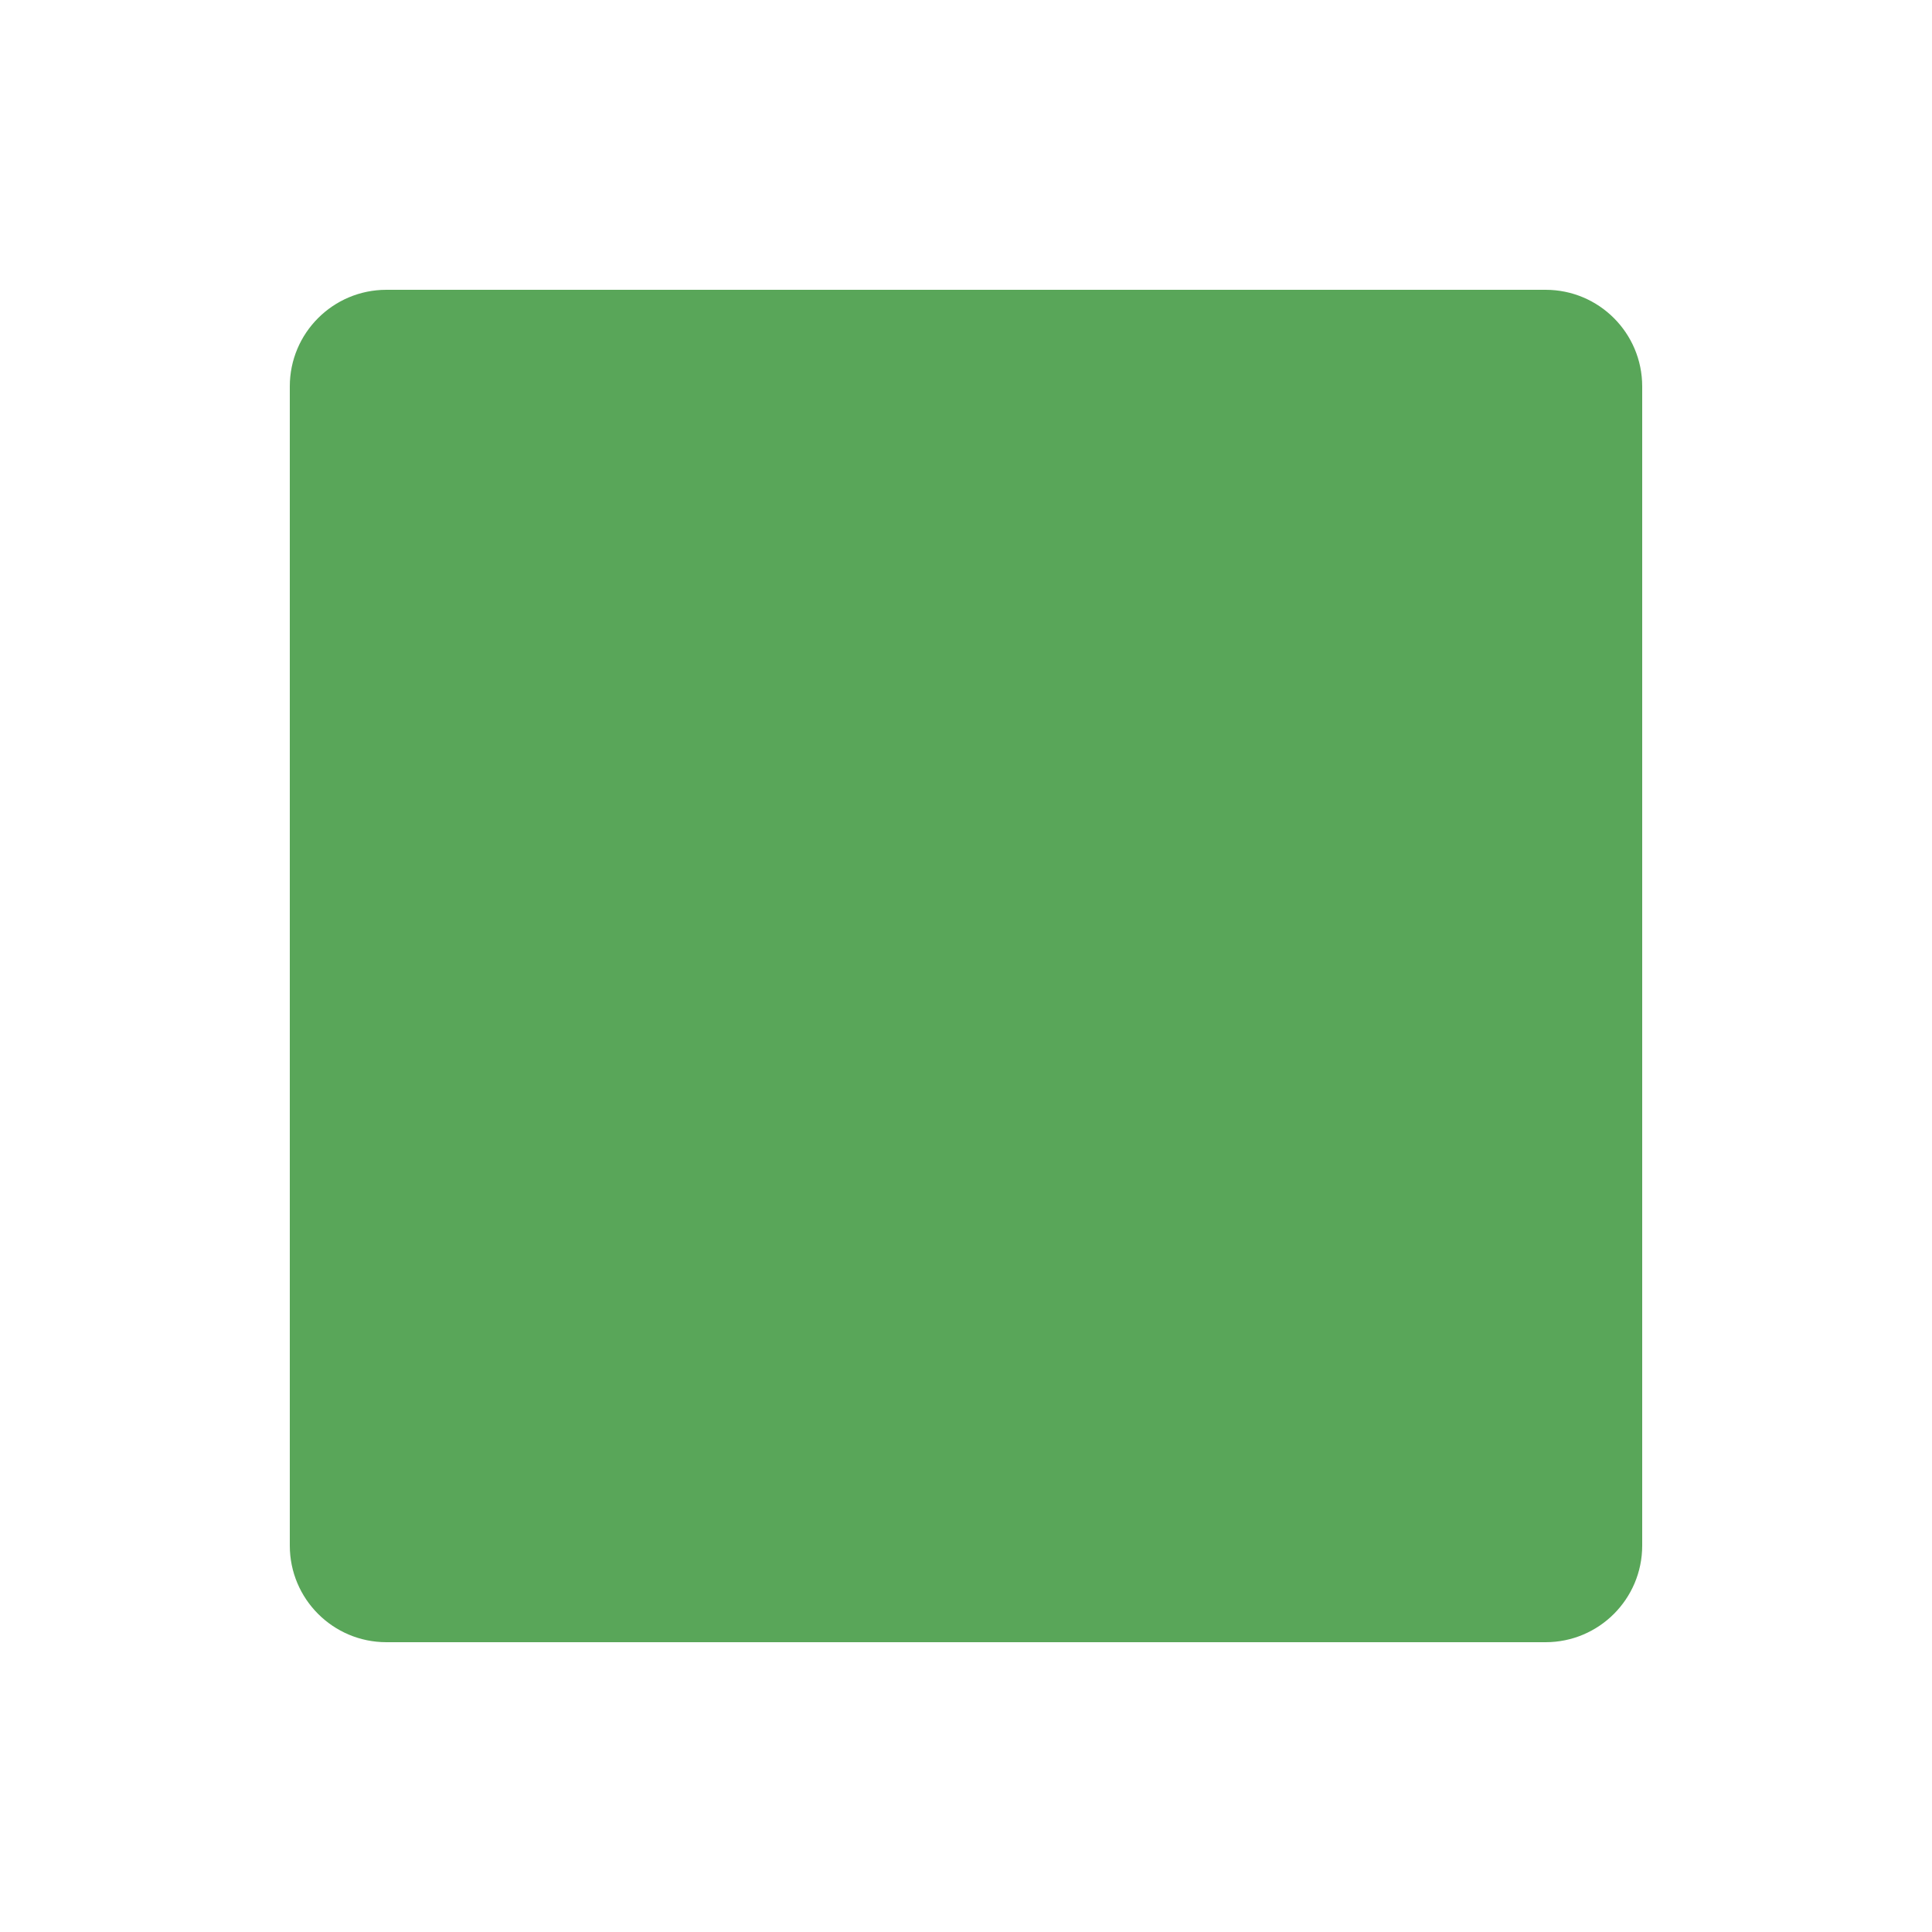
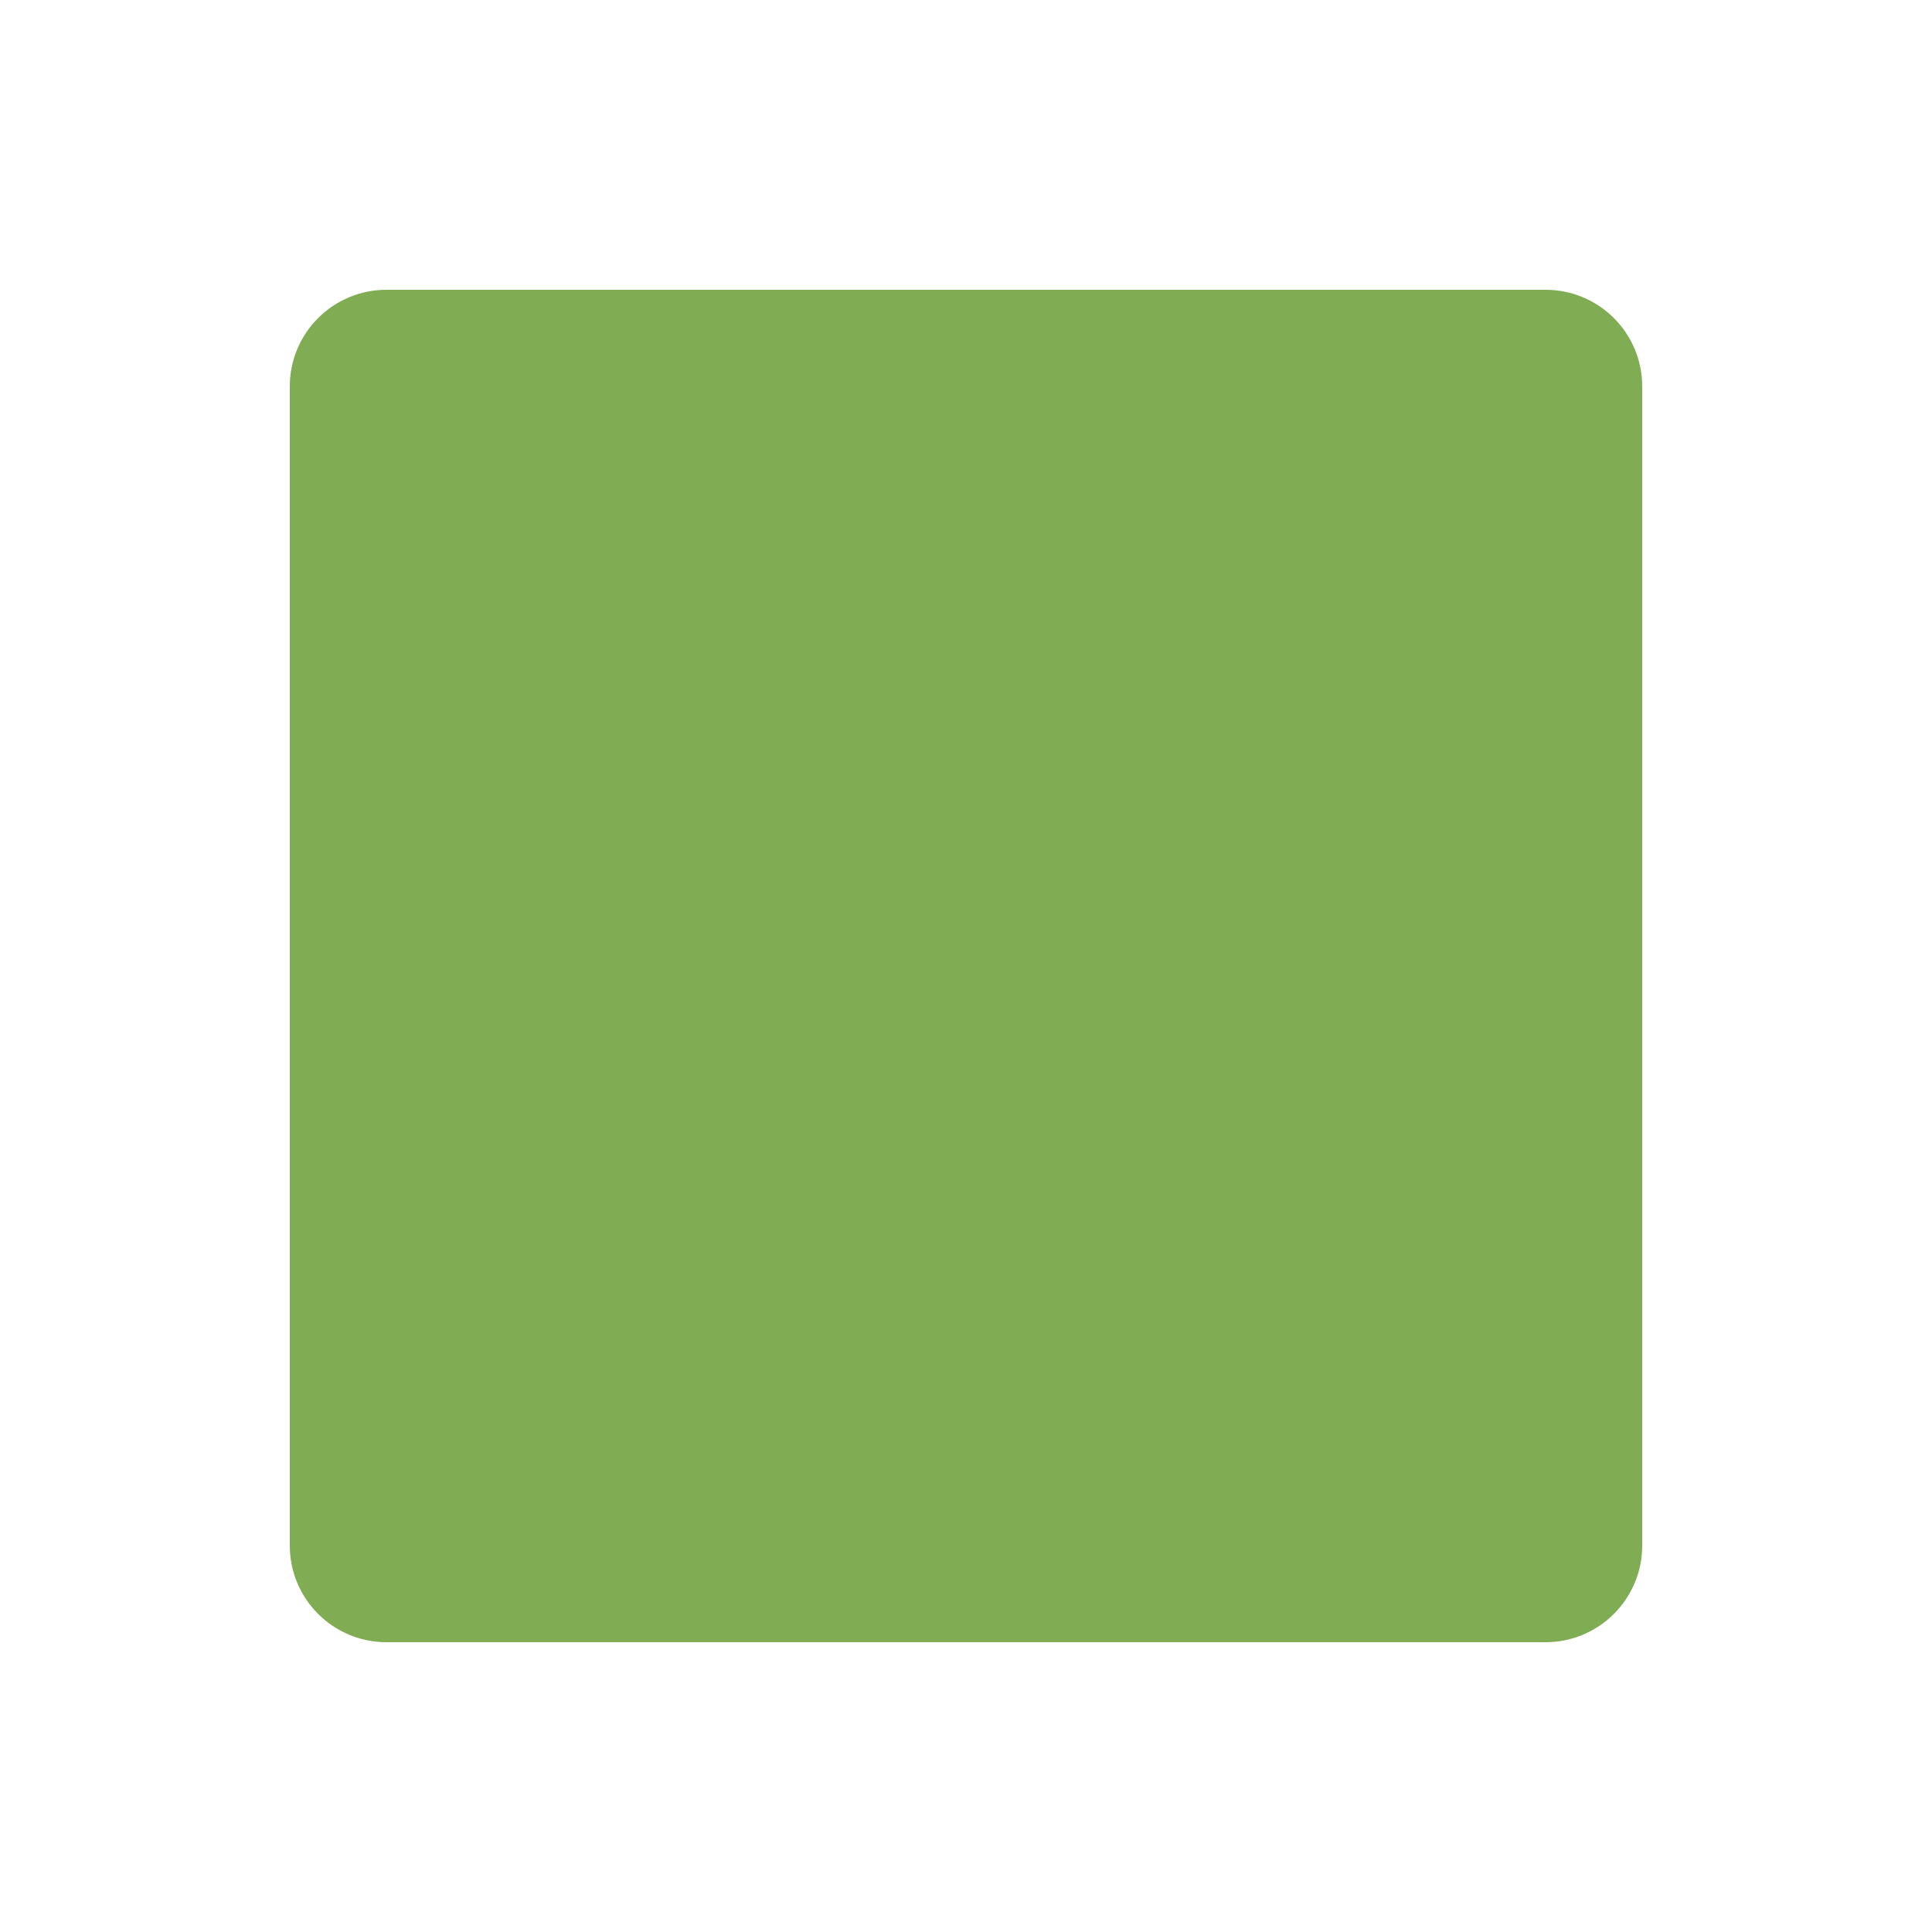
<svg xmlns="http://www.w3.org/2000/svg" viewBox="0 0 100 100">
  <style>
		rect {
- 			fill: hsl(120 30% 50%);
+ 			fill: hsl(90 35% 50%);
		}
	</style>
  <rect width="70" height="70" x="15" y="15" rx="5" />
</svg>
